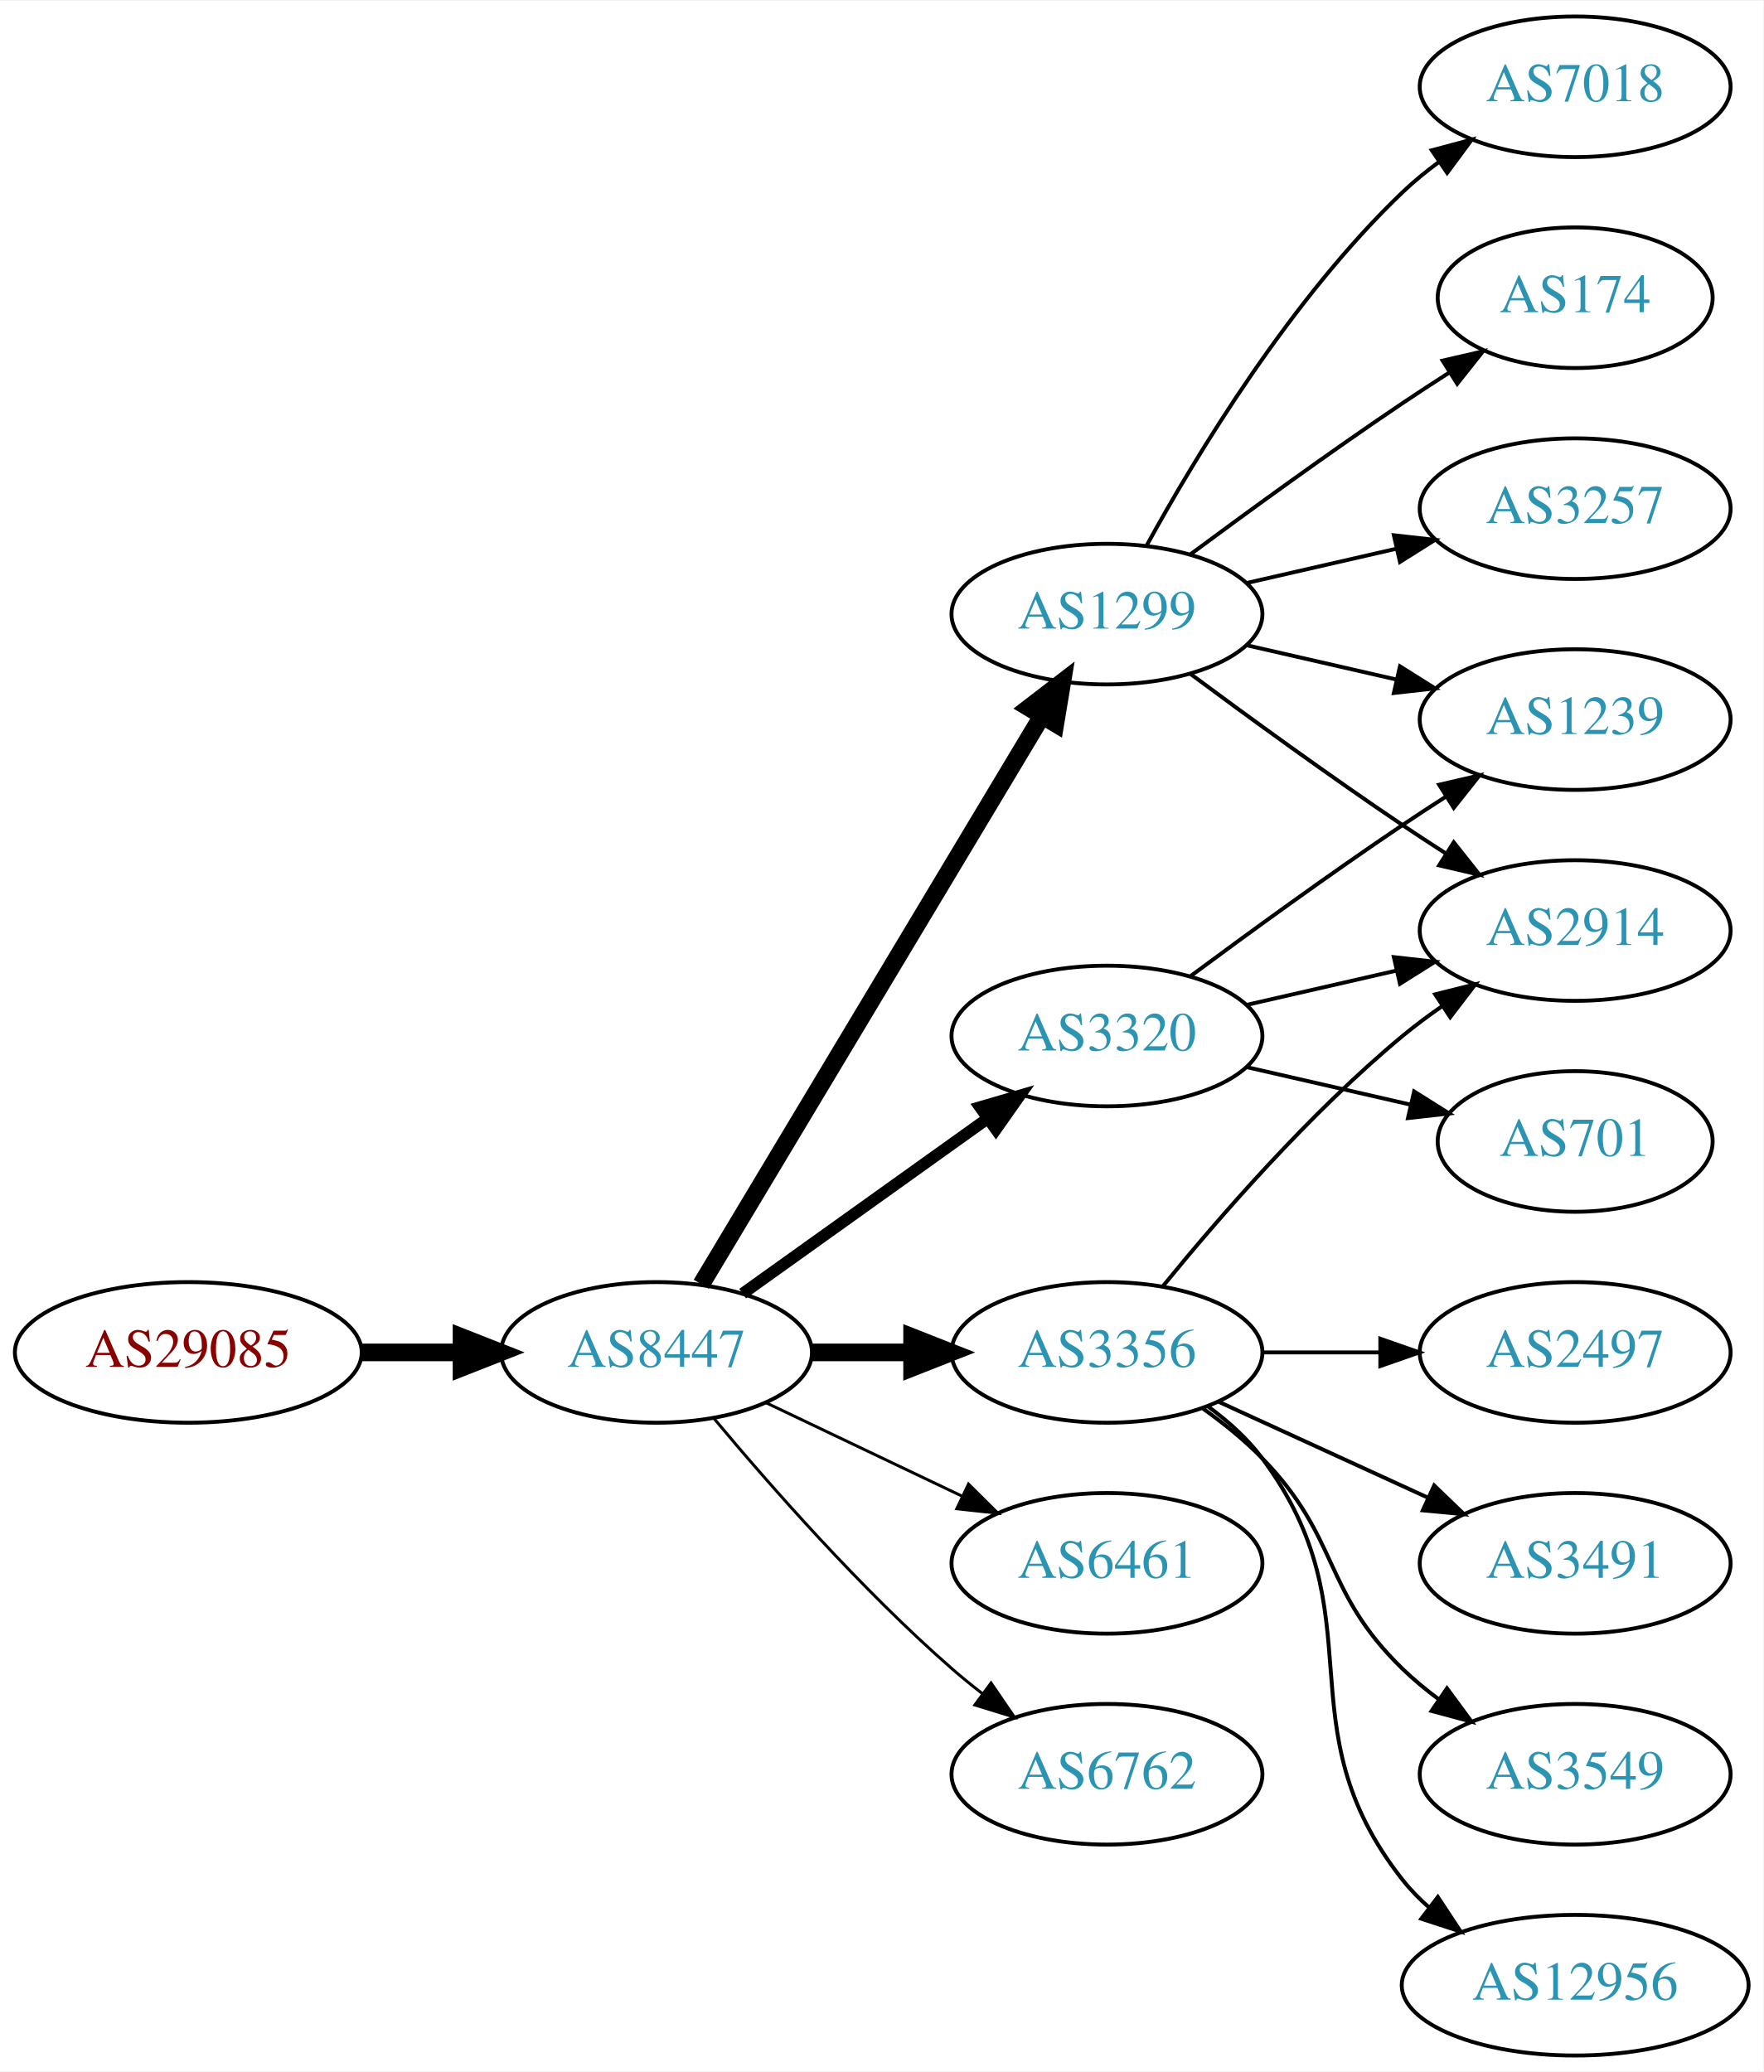
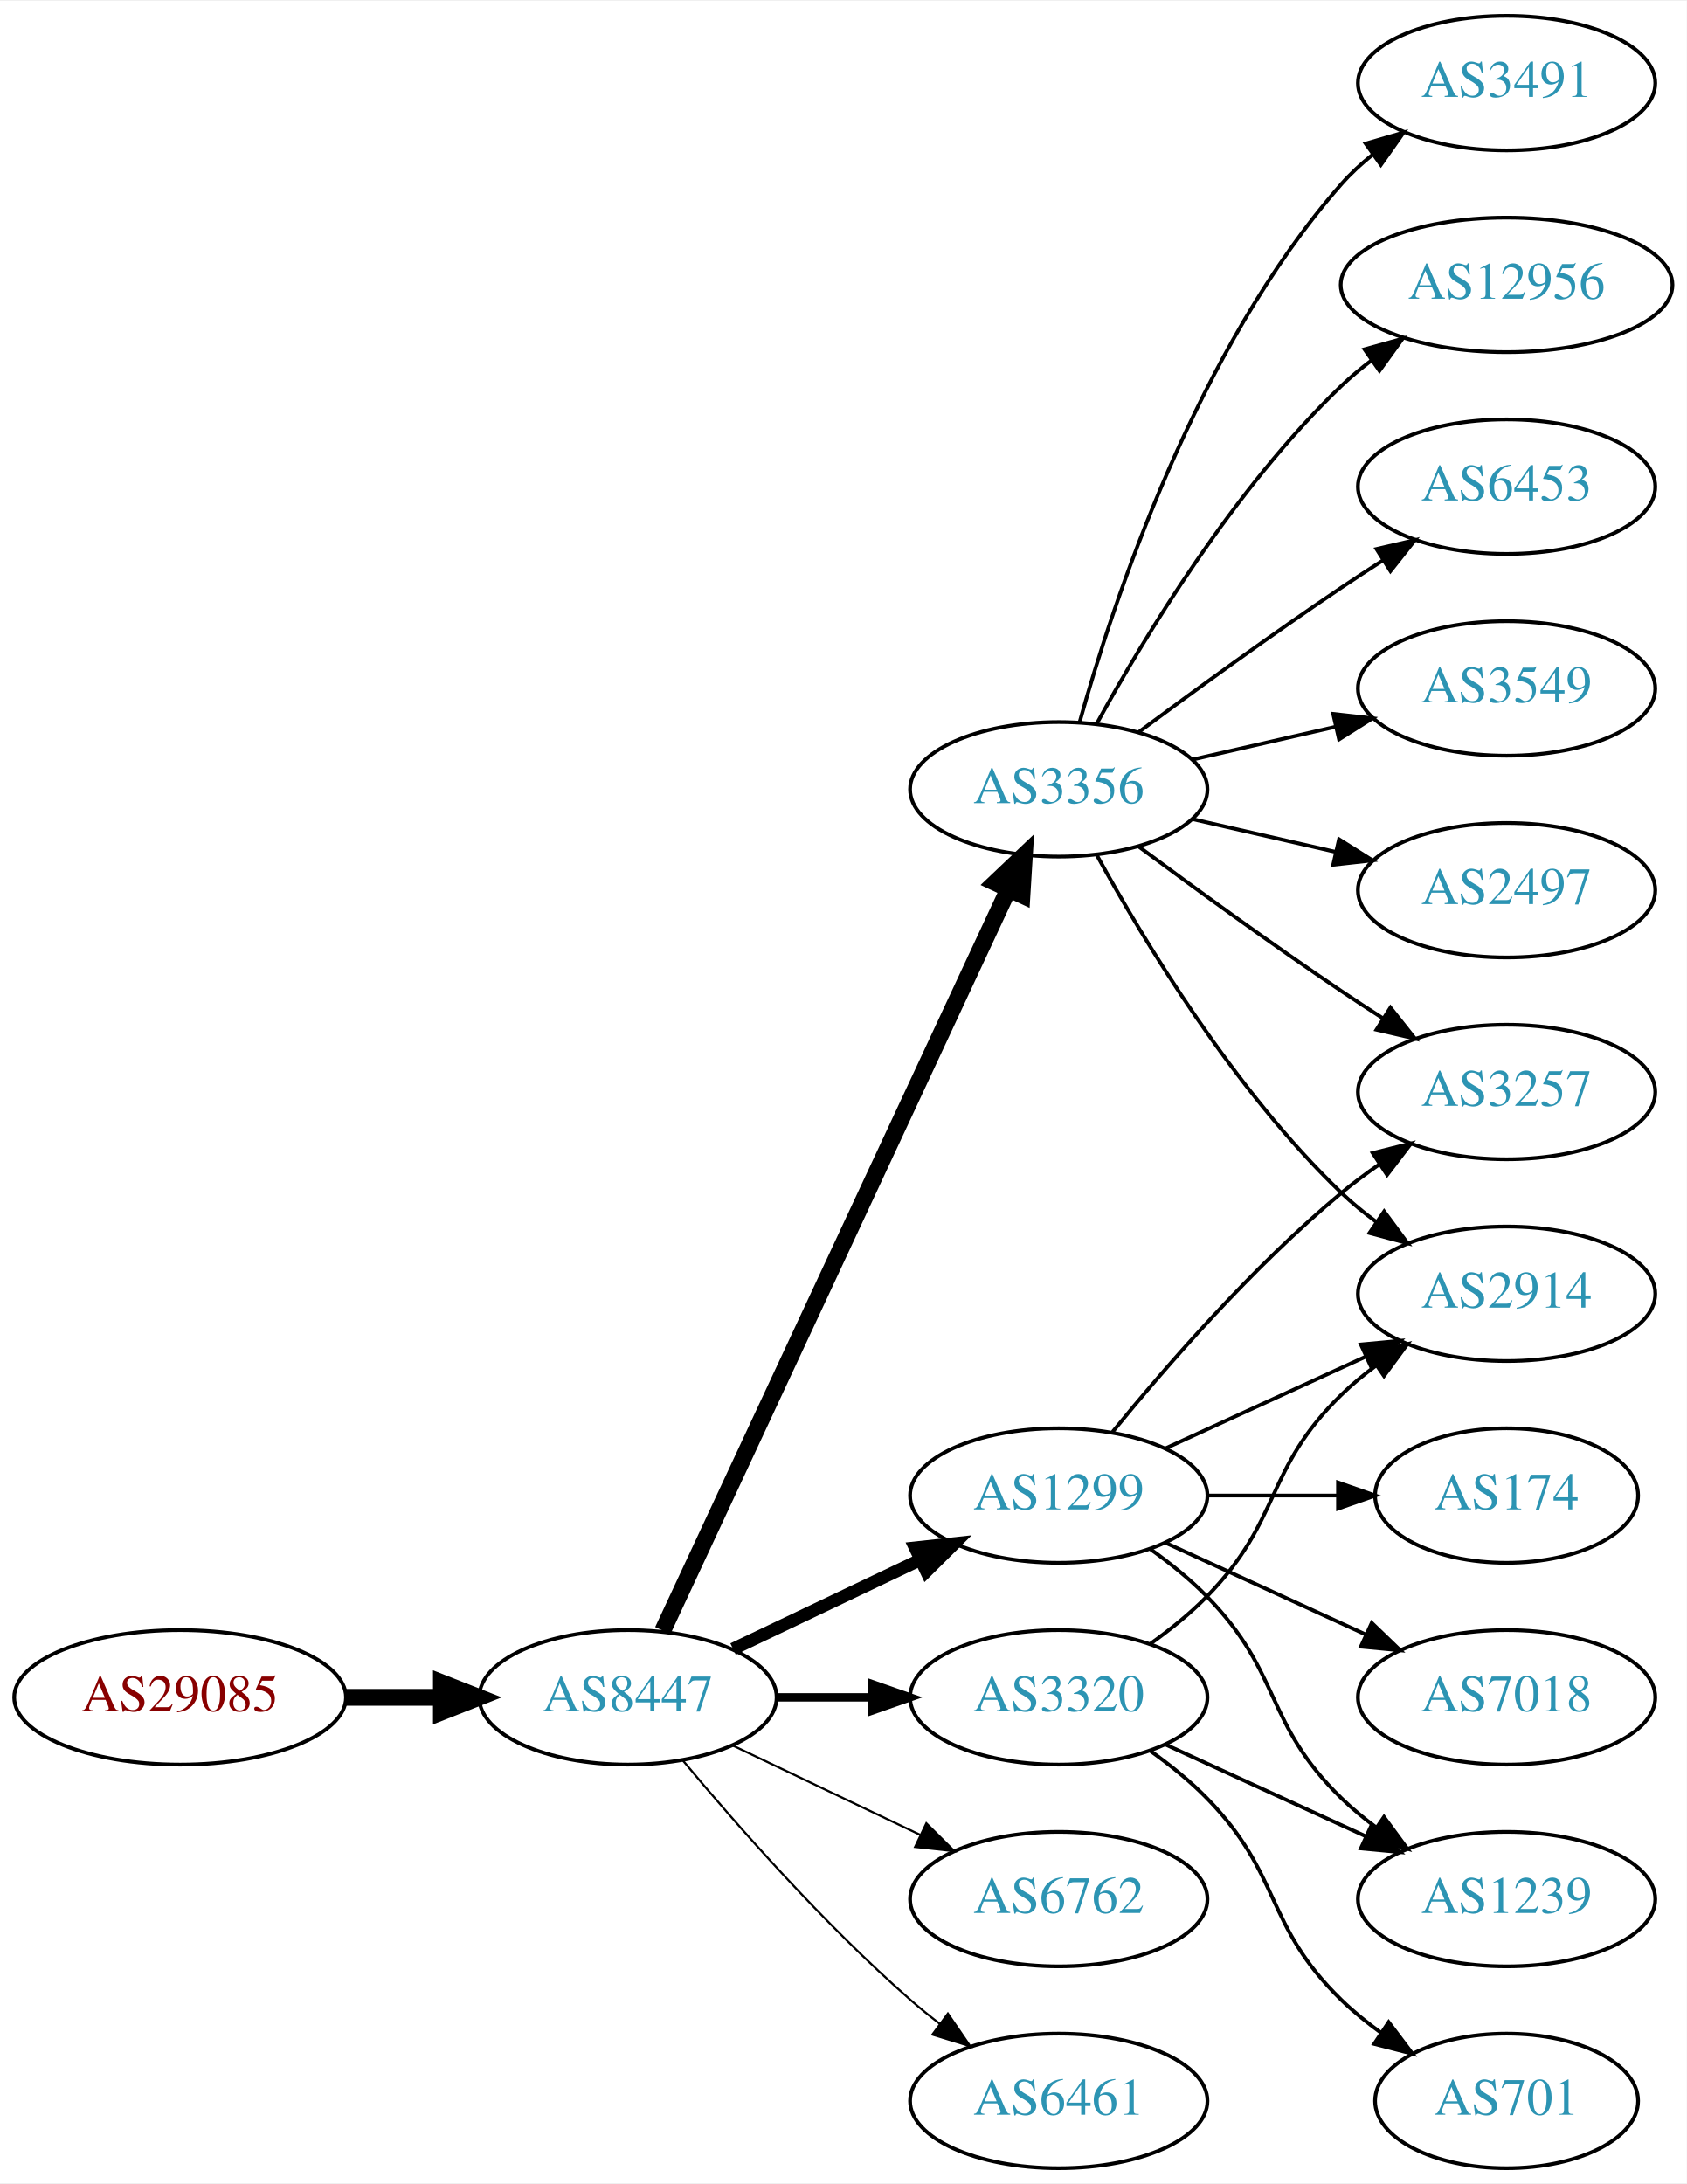
- <svg xmlns="http://www.w3.org/2000/svg" xmlns:xlink="http://www.w3.org/1999/xlink" width="451pt" height="530pt" viewBox="0.00 0.00 451.37 530.00">
-   <g id="graph0" class="graph" transform="scale(1 1) rotate(0) translate(4 526)">
-     <polygon fill="white" stroke="none" points="-4,4 -4,-526 447.37,-526 447.37,4 -4,4" />
+ <svg xmlns="http://www.w3.org/2000/svg" xmlns:xlink="http://www.w3.org/1999/xlink" width="451pt" height="584pt" viewBox="0.00 0.00 451.37 584.00">
+   <g id="graph0" class="graph" transform="scale(1 1) rotate(0) translate(4 580)">
+     <polygon fill="white" stroke="none" points="-4,4 -4,-580 447.37,-580 447.37,4 -4,4" />
    <g id="node1" class="node">
      <g id="a_node1">
        <a xlink:href="/asn/29085" xlink:title="AS29085 ~ PORSCHE-AS [AT]">
-           <ellipse fill="#ffffff" stroke="black" cx="44.196" cy="-180" rx="44.393" ry="18" />
-           <text text-anchor="middle" x="44.196" y="-176.3" font-family="Times,serif" font-size="14.00" fill="#880000">AS29085</text>
+           <ellipse fill="#ffffff" stroke="black" cx="44.196" cy="-126" rx="44.393" ry="18" />
+           <text text-anchor="middle" x="44.196" y="-122.3" font-family="Times,serif" font-size="14.00" fill="#880000">AS29085</text>
        </a>
      </g>
    </g>
    <g id="node2" class="node">
      <g id="a_node2">
        <a xlink:href="/asn/8447" xlink:title="AS8447 ~ A1 Telekom Austria AG [AT]">
-           <ellipse fill="#ffffff" stroke="black" cx="164.039" cy="-180" rx="39.794" ry="18" />
-           <text text-anchor="middle" x="164.039" y="-176.3" font-family="Times,serif" font-size="14.00" fill="#2c94b3">AS8447</text>
+           <ellipse fill="#ffffff" stroke="black" cx="164.039" cy="-126" rx="39.794" ry="18" />
+           <text text-anchor="middle" x="164.039" y="-122.3" font-family="Times,serif" font-size="14.00" fill="#2c94b3">AS8447</text>
        </a>
      </g>
    </g>
    <g id="edge1" class="edge">
-       <path fill="none" stroke="black" stroke-width="4.5" d="M88.407,-180C96.72,-180 105.482,-180 113.965,-180" />
-       <polygon fill="black" stroke="black" stroke-width="4.5" points="114.123,-183.938 124.123,-180 114.123,-176.063 114.123,-183.938" />
+       <path fill="none" stroke="black" stroke-width="4.5" d="M88.407,-126C96.72,-126 105.482,-126 113.965,-126" />
+       <polygon fill="black" stroke="black" stroke-width="4.5" points="114.123,-129.938 124.123,-126 114.123,-122.063 114.123,-129.938" />
    </g>
    <g id="node3" class="node">
      <g id="a_node3">
        <a xlink:href="/asn/1299" xlink:title="AS1299 ~ Telia Carrier [EU]">
-           <ellipse fill="#ffffff" stroke="black" cx="279.332" cy="-369" rx="39.794" ry="18" />
-           <text text-anchor="middle" x="279.332" y="-365.3" font-family="Times,serif" font-size="14.00" fill="#2c94b3">AS1299</text>
+           <ellipse fill="#ffffff" stroke="black" cx="279.332" cy="-180" rx="39.794" ry="18" />
+           <text text-anchor="middle" x="279.332" y="-176.3" font-family="Times,serif" font-size="14.00" fill="#2c94b3">AS1299</text>
        </a>
      </g>
    </g>
    <g id="edge2" class="edge">
-       <path fill="none" stroke="black" stroke-width="4.5" d="M175.494,-197.442C195.475,-230.775 239.18,-303.686 262.666,-342.866" />
-       <polygon fill="black" stroke="black" stroke-width="4.5" points="259.383,-345.048 267.902,-351.6 266.137,-340.999 259.383,-345.048" />
+       <path fill="none" stroke="black" stroke-width="3.375" d="M192.175,-138.934C207.169,-146.081 225.99,-155.052 242.213,-162.785" />
+       <polygon fill="black" stroke="black" stroke-width="3.375" points="240.884,-166.028 251.417,-167.171 243.895,-159.709 240.884,-166.028" />
    </g>
    <g id="node4" class="node">
      <g id="a_node4">
-         <a xlink:href="/asn/6461" xlink:title="AS6461 ~ Zayo Bandwidth [US]">
-           <ellipse fill="#ffffff" stroke="black" cx="279.332" cy="-126" rx="39.794" ry="18" />
-           <text text-anchor="middle" x="279.332" y="-122.3" font-family="Times,serif" font-size="14.00" fill="#2c94b3">AS6461</text>
+         <a xlink:href="/asn/3356" xlink:title="AS3356 ~ Level 3 Parent, LLC [US]">
+           <ellipse fill="#ffffff" stroke="black" cx="279.332" cy="-369" rx="39.794" ry="18" />
+           <text text-anchor="middle" x="279.332" y="-365.3" font-family="Times,serif" font-size="14.00" fill="#2c94b3">AS3356</text>
        </a>
      </g>
    </g>
    <g id="edge3" class="edge">
-       <path fill="none" stroke="black" stroke-width="0.75" d="M192.175,-167.066C207.169,-159.919 225.99,-150.948 242.213,-143.215" />
-       <polygon fill="black" stroke="black" stroke-width="0.75" points="243.895,-146.291 251.417,-138.829 240.884,-139.972 243.895,-146.291" />
+       <path fill="none" stroke="black" stroke-width="4.5" d="M173.369,-143.868C193.059,-186.101 242.559,-292.272 265.849,-342.227" />
+       <polygon fill="black" stroke="black" stroke-width="4.5" points="262.347,-344.034 270.141,-351.433 269.485,-340.706 262.347,-344.034" />
    </g>
    <g id="node5" class="node">
      <g id="a_node5">
-         <a xlink:href="/asn/3320" xlink:title="AS3320 ~ DTAG [DE]">
-           <ellipse fill="#ffffff" stroke="black" cx="279.332" cy="-261" rx="39.794" ry="18" />
-           <text text-anchor="middle" x="279.332" y="-257.3" font-family="Times,serif" font-size="14.00" fill="#2c94b3">AS3320</text>
-         </a>
-       </g>
-     </g>
-     <g id="edge4" class="edge">
-       <path fill="none" stroke="black" stroke-width="3" d="M186.083,-195.046C203.697,-207.639 229.036,-225.755 248.701,-239.816" />
-       <polygon fill="black" stroke="black" stroke-width="3" points="246.845,-242.791 257.016,-245.76 250.917,-237.097 246.845,-242.791" />
-     </g>
-     <g id="node6" class="node">
-       <g id="a_node6">
        <a xlink:href="/asn/6762" xlink:title="AS6762 ~ TELECOM ITALIA SPARKLE S.p.A. [IT]">
          <ellipse fill="#ffffff" stroke="black" cx="279.332" cy="-72" rx="39.794" ry="18" />
          <text text-anchor="middle" x="279.332" y="-68.3" font-family="Times,serif" font-size="14.00" fill="#2c94b3">AS6762</text>
        </a>
      </g>
    </g>
+     <g id="edge4" class="edge">
+       <path fill="none" stroke="black" stroke-width="0.562" d="M192.175,-113.066C207.169,-105.919 225.99,-96.948 242.213,-89.215" />
+       <polygon fill="black" stroke="black" stroke-width="0.562" points="243.895,-92.291 251.417,-84.829 240.884,-85.972 243.895,-92.291" />
+     </g>
+     <g id="node6" class="node">
+       <g id="a_node6">
+         <a xlink:href="/asn/6461" xlink:title="AS6461 ~ Zayo Bandwidth [US]">
+           <ellipse fill="#ffffff" stroke="black" cx="279.332" cy="-18" rx="39.794" ry="18" />
+           <text text-anchor="middle" x="279.332" y="-14.3" font-family="Times,serif" font-size="14.00" fill="#2c94b3">AS6461</text>
+         </a>
+       </g>
+     </g>
    <g id="edge5" class="edge">
-       <path fill="none" stroke="black" stroke-width="0.75" d="M178.669,-163.183C192.951,-146.071 216.498,-119.255 239.685,-99 242.151,-96.846 244.789,-94.706 247.487,-92.628" />
-       <polygon fill="black" stroke="black" stroke-width="0.75" points="249.66,-95.375 255.641,-86.63 245.512,-89.736 249.66,-95.375" />
+       <path fill="none" stroke="black" stroke-width="0.562" d="M178.669,-109.183C192.951,-92.071 216.498,-65.255 239.685,-45 242.151,-42.846 244.789,-40.706 247.487,-38.628" />
+       <polygon fill="black" stroke="black" stroke-width="0.562" points="249.66,-41.375 255.641,-32.63 245.512,-35.736 249.66,-41.375" />
    </g>
    <g id="node7" class="node">
      <g id="a_node7">
-         <a xlink:href="/asn/3356" xlink:title="AS3356 ~ Level 3 Parent, LLC [US]">
-           <ellipse fill="#ffffff" stroke="black" cx="279.332" cy="-180" rx="39.794" ry="18" />
-           <text text-anchor="middle" x="279.332" y="-176.3" font-family="Times,serif" font-size="14.00" fill="#2c94b3">AS3356</text>
+         <a xlink:href="/asn/3320" xlink:title="AS3320 ~ DTAG [DE]">
+           <ellipse fill="#ffffff" stroke="black" cx="279.332" cy="-126" rx="39.794" ry="18" />
+           <text text-anchor="middle" x="279.332" y="-122.3" font-family="Times,serif" font-size="14.00" fill="#2c94b3">AS3320</text>
        </a>
      </g>
    </g>
    <g id="edge6" class="edge">
-       <path fill="none" stroke="black" stroke-width="4.5" d="M203.711,-180C211.914,-180 220.678,-180 229.21,-180" />
-       <polygon fill="black" stroke="black" stroke-width="4.5" points="229.449,-183.938 239.449,-180 229.449,-176.063 229.449,-183.938" />
+       <path fill="none" stroke="black" stroke-width="2.25" d="M203.711,-126C211.914,-126 220.678,-126 229.21,-126" />
+       <polygon fill="black" stroke="black" stroke-width="2.25" points="229.449,-129.5 239.449,-126 229.449,-122.5 229.449,-129.5" />
    </g>
    <g id="node8" class="node">
      <g id="a_node8">
-         <a xlink:href="/asn/7018" xlink:title="AS7018 ~ AT&amp;T Services, Inc. [US]">
-           <ellipse fill="#ffffff" stroke="black" cx="399.174" cy="-504" rx="39.794" ry="18" />
-           <text text-anchor="middle" x="399.174" y="-500.3" font-family="Times,serif" font-size="14.00" fill="#2c94b3">AS7018</text>
+         <a xlink:href="/asn/2914" xlink:title="AS2914 ~ NTT America, Inc. [US]">
+           <ellipse fill="#ffffff" stroke="black" cx="399.174" cy="-234" rx="39.794" ry="18" />
+           <text text-anchor="middle" x="399.174" y="-230.3" font-family="Times,serif" font-size="14.00" fill="#2c94b3">AS2914</text>
        </a>
      </g>
    </g>
    <g id="edge7" class="edge">
-       <path fill="none" stroke="black" d="M289.573,-386.713C302.118,-409.561 326.295,-449.611 354.978,-477 357.846,-479.739 361.035,-482.347 364.344,-484.785" />
-       <polygon fill="black" stroke="black" points="362.468,-487.742 372.704,-490.477 366.407,-481.956 362.468,-487.742" />
+       <path fill="none" stroke="black" d="M307.96,-192.661C323.917,-199.973 344.188,-209.261 361.471,-217.181" />
+       <polygon fill="black" stroke="black" points="360.169,-220.435 370.718,-221.419 363.085,-214.071 360.169,-220.435" />
    </g>
    <g id="node9" class="node">
      <g id="a_node9">
        <a xlink:href="/asn/174" xlink:title="AS174 ~ Cogent Communications [US]">
-           <ellipse fill="#ffffff" stroke="black" cx="399.174" cy="-450" rx="35.194" ry="18" />
-           <text text-anchor="middle" x="399.174" y="-446.3" font-family="Times,serif" font-size="14.00" fill="#2c94b3">AS174</text>
+           <ellipse fill="#ffffff" stroke="black" cx="399.174" cy="-180" rx="35.194" ry="18" />
+           <text text-anchor="middle" x="399.174" y="-176.3" font-family="Times,serif" font-size="14.00" fill="#2c94b3">AS174</text>
        </a>
      </g>
    </g>
    <g id="edge8" class="edge">
-       <path fill="none" stroke="black" d="M300.662,-384.277C315.524,-395.304 336.269,-410.407 354.978,-423 358.795,-425.569 362.845,-428.21 366.876,-430.786" />
-       <polygon fill="black" stroke="black" points="365.245,-433.895 375.57,-436.271 368.98,-427.975 365.245,-433.895" />
+       <path fill="none" stroke="black" d="M319.244,-180C330.331,-180 342.491,-180 353.873,-180" />
+       <polygon fill="black" stroke="black" points="354.055,-183.5 364.055,-180 354.055,-176.5 354.055,-183.5" />
    </g>
    <g id="node10" class="node">
      <g id="a_node10">
        <a xlink:href="/asn/3257" xlink:title="AS3257 ~ GTT [DE]">
-           <ellipse fill="#ffffff" stroke="black" cx="399.174" cy="-396" rx="39.794" ry="18" />
-           <text text-anchor="middle" x="399.174" y="-392.3" font-family="Times,serif" font-size="14.00" fill="#2c94b3">AS3257</text>
+           <ellipse fill="#ffffff" stroke="black" cx="399.174" cy="-288" rx="39.794" ry="18" />
+           <text text-anchor="middle" x="399.174" y="-284.3" font-family="Times,serif" font-size="14.00" fill="#2c94b3">AS3257</text>
        </a>
      </g>
    </g>
    <g id="edge9" class="edge">
-       <path fill="none" stroke="black" d="M315.051,-376.955C327.051,-379.704 340.672,-382.825 353.364,-385.733" />
-       <polygon fill="black" stroke="black" points="352.767,-389.187 363.296,-388.009 354.33,-382.364 352.767,-389.187" />
+       <path fill="none" stroke="black" d="M293.751,-197.065C307.865,-214.375 331.28,-241.345 354.978,-261 358.194,-263.668 361.695,-266.27 365.265,-268.741" />
+       <polygon fill="black" stroke="black" points="363.343,-271.666 373.622,-274.236 367.189,-265.817 363.343,-271.666" />
    </g>
    <g id="node11" class="node">
      <g id="a_node11">
-         <a xlink:href="/asn/2914" xlink:title="AS2914 ~ NTT America, Inc. [US]">
-           <ellipse fill="#ffffff" stroke="black" cx="399.174" cy="-288" rx="39.794" ry="18" />
-           <text text-anchor="middle" x="399.174" y="-284.3" font-family="Times,serif" font-size="14.00" fill="#2c94b3">AS2914</text>
+         <a xlink:href="/asn/7018" xlink:title="AS7018 ~ AT&amp;T Services, Inc. [US]">
+           <ellipse fill="#ffffff" stroke="black" cx="399.174" cy="-126" rx="39.794" ry="18" />
+           <text text-anchor="middle" x="399.174" y="-122.3" font-family="Times,serif" font-size="14.00" fill="#2c94b3">AS7018</text>
        </a>
      </g>
    </g>
    <g id="edge10" class="edge">
-       <path fill="none" stroke="black" d="M300.662,-353.723C315.524,-342.696 336.269,-327.593 354.978,-315 358.527,-312.611 362.277,-310.161 366.026,-307.758" />
-       <polygon fill="black" stroke="black" points="368.094,-310.591 374.674,-302.288 364.352,-304.675 368.094,-310.591" />
+       <path fill="none" stroke="black" d="M307.96,-167.339C323.917,-160.027 344.188,-150.739 361.471,-142.819" />
+       <polygon fill="black" stroke="black" points="363.085,-145.929 370.718,-138.581 360.169,-139.565 363.085,-145.929" />
    </g>
    <g id="node12" class="node">
      <g id="a_node12">
        <a xlink:href="/asn/1239" xlink:title="AS1239 ~ Sprint [US]">
+           <ellipse fill="#ffffff" stroke="black" cx="399.174" cy="-72" rx="39.794" ry="18" />
+           <text text-anchor="middle" x="399.174" y="-68.3" font-family="Times,serif" font-size="14.00" fill="#2c94b3">AS1239</text>
+         </a>
+       </g>
+     </g>
+     <g id="edge11" class="edge">
+       <path fill="none" stroke="black" d="M303.926,-165.611C309.182,-161.852 314.513,-157.563 318.978,-153 339.151,-132.383 334.285,-119.094 354.978,-99 357.823,-96.237 360.997,-93.614 364.297,-91.166" />
+       <polygon fill="black" stroke="black" points="366.363,-93.993 372.645,-85.462 362.414,-88.214 366.363,-93.993" />
+     </g>
+     <g id="edge18" class="edge">
+       <path fill="none" stroke="black" d="M289.573,-351.287C302.118,-328.439 326.295,-288.389 354.978,-261 357.846,-258.261 361.035,-255.653 364.344,-253.215" />
+       <polygon fill="black" stroke="black" points="366.407,-256.044 372.704,-247.523 362.468,-250.258 366.407,-256.044" />
+     </g>
+     <g id="edge15" class="edge">
+       <path fill="none" stroke="black" d="M300.662,-353.723C315.524,-342.696 336.269,-327.593 354.978,-315 358.527,-312.611 362.277,-310.161 366.026,-307.758" />
+       <polygon fill="black" stroke="black" points="368.094,-310.591 374.674,-302.288 364.352,-304.675 368.094,-310.591" />
+     </g>
+     <g id="node13" class="node">
+       <g id="a_node13">
+         <a xlink:href="/asn/3549" xlink:title="AS3549 ~ Level 3 Parent, LLC [US]">
+           <ellipse fill="#ffffff" stroke="black" cx="399.174" cy="-396" rx="39.794" ry="18" />
+           <text text-anchor="middle" x="399.174" y="-392.3" font-family="Times,serif" font-size="14.00" fill="#2c94b3">AS3549</text>
+         </a>
+       </g>
+     </g>
+     <g id="edge12" class="edge">
+       <path fill="none" stroke="black" d="M315.051,-376.955C327.051,-379.704 340.672,-382.825 353.364,-385.733" />
+       <polygon fill="black" stroke="black" points="352.767,-389.187 363.296,-388.009 354.33,-382.364 352.767,-389.187" />
+     </g>
+     <g id="node14" class="node">
+       <g id="a_node14">
+         <a xlink:href="/asn/2497" xlink:title="AS2497 ~ Internet Initiative Japan Inc. [JP]">
          <ellipse fill="#ffffff" stroke="black" cx="399.174" cy="-342" rx="39.794" ry="18" />
-           <text text-anchor="middle" x="399.174" y="-338.3" font-family="Times,serif" font-size="14.00" fill="#2c94b3">AS1239</text>
-         </a>
-       </g>
-     </g>
-     <g id="edge11" class="edge">
+           <text text-anchor="middle" x="399.174" y="-338.3" font-family="Times,serif" font-size="14.00" fill="#2c94b3">AS2497</text>
+         </a>
+       </g>
+     </g>
+     <g id="edge13" class="edge">
      <path fill="none" stroke="black" d="M315.051,-361.045C327.051,-358.296 340.672,-355.175 353.364,-352.267" />
      <polygon fill="black" stroke="black" points="354.33,-355.636 363.296,-349.991 352.767,-348.813 354.33,-355.636" />
    </g>
-     <g id="edge14" class="edge">
-       <path fill="none" stroke="black" d="M315.051,-268.955C327.051,-271.704 340.672,-274.825 353.364,-277.733" />
-       <polygon fill="black" stroke="black" points="352.767,-281.187 363.296,-280.009 354.33,-274.364 352.767,-281.187" />
-     </g>
-     <g id="edge13" class="edge">
-       <path fill="none" stroke="black" d="M300.662,-276.277C315.524,-287.304 336.269,-302.407 354.978,-315 358.527,-317.389 362.277,-319.839 366.026,-322.242" />
-       <polygon fill="black" stroke="black" points="364.352,-325.325 374.674,-327.712 368.094,-319.409 364.352,-325.325" />
-     </g>
-     <g id="node13" class="node">
-       <g id="a_node13">
-         <a xlink:href="/asn/701" xlink:title="AS701 ~ UUNET [US]">
-           <ellipse fill="#ffffff" stroke="black" cx="399.174" cy="-234" rx="35.194" ry="18" />
-           <text text-anchor="middle" x="399.174" y="-230.3" font-family="Times,serif" font-size="14.00" fill="#2c94b3">AS701</text>
-         </a>
-       </g>
-     </g>
-     <g id="edge12" class="edge">
-       <path fill="none" stroke="black" d="M315.051,-253.045C328.143,-250.045 343.166,-246.604 356.806,-243.478" />
-       <polygon fill="black" stroke="black" points="357.948,-246.807 366.914,-241.162 356.384,-239.984 357.948,-246.807" />
-     </g>
-     <g id="edge15" class="edge">
-       <path fill="none" stroke="black" d="M293.751,-197.065C307.865,-214.375 331.28,-241.345 354.978,-261 358.194,-263.668 361.695,-266.27 365.265,-268.741" />
-       <polygon fill="black" stroke="black" points="363.343,-271.666 373.622,-274.236 367.189,-265.817 363.343,-271.666" />
-     </g>
-     <g id="node14" class="node">
-       <g id="a_node14">
-         <a xlink:href="/asn/3549" xlink:title="AS3549 ~ Level 3 Parent, LLC [US]">
-           <ellipse fill="#ffffff" stroke="black" cx="399.174" cy="-72" rx="39.794" ry="18" />
-           <text text-anchor="middle" x="399.174" y="-68.3" font-family="Times,serif" font-size="14.00" fill="#2c94b3">AS3549</text>
-         </a>
-       </g>
-     </g>
-     <g id="edge16" class="edge">
-       <path fill="none" stroke="black" d="M303.926,-165.611C309.182,-161.852 314.513,-157.563 318.978,-153 339.151,-132.383 334.285,-119.094 354.978,-99 357.823,-96.237 360.997,-93.614 364.297,-91.166" />
-       <polygon fill="black" stroke="black" points="366.363,-93.993 372.645,-85.462 362.414,-88.214 366.363,-93.993" />
-     </g>
    <g id="node15" class="node">
      <g id="a_node15">
-         <a xlink:href="/asn/12956" xlink:title="AS12956 ~ TELXIUS [ES]">
-           <ellipse fill="#ffffff" stroke="black" cx="399.174" cy="-18" rx="44.393" ry="18" />
-           <text text-anchor="middle" x="399.174" y="-14.3" font-family="Times,serif" font-size="14.00" fill="#2c94b3">AS12956</text>
-         </a>
-       </g>
-     </g>
-     <g id="edge17" class="edge">
-       <path fill="none" stroke="black" d="M305.262,-166.118C310.338,-162.389 315.256,-157.984 318.978,-153 349.249,-112.458 323.679,-84.754 354.978,-45 357.002,-42.429 359.344,-40.037 361.868,-37.826" />
-       <polygon fill="black" stroke="black" points="364.025,-40.584 369.858,-31.739 359.782,-35.016 364.025,-40.584" />
+         <a xlink:href="/asn/3491" xlink:title="AS3491 ~ PCCW Global, Inc. [US]">
+           <ellipse fill="#ffffff" stroke="black" cx="399.174" cy="-558" rx="39.794" ry="18" />
+           <text text-anchor="middle" x="399.174" y="-554.3" font-family="Times,serif" font-size="14.00" fill="#2c94b3">AS3491</text>
+         </a>
+       </g>
+     </g>
+     <g id="edge14" class="edge">
+       <path fill="none" stroke="black" d="M284.904,-386.946C293.81,-418.995 316.094,-486.842 354.978,-531 357.462,-533.821 360.312,-536.449 363.337,-538.871" />
+       <polygon fill="black" stroke="black" points="361.455,-541.828 371.627,-544.791 365.523,-536.131 361.455,-541.828" />
    </g>
    <g id="node16" class="node">
      <g id="a_node16">
-         <a xlink:href="/asn/2497" xlink:title="AS2497 ~ Internet Initiative Japan Inc. [JP]">
-           <ellipse fill="#ffffff" stroke="black" cx="399.174" cy="-180" rx="39.794" ry="18" />
-           <text text-anchor="middle" x="399.174" y="-176.3" font-family="Times,serif" font-size="14.00" fill="#2c94b3">AS2497</text>
-         </a>
-       </g>
-     </g>
-     <g id="edge18" class="edge">
-       <path fill="none" stroke="black" d="M319.244,-180C328.798,-180 339.147,-180 349.11,-180" />
-       <polygon fill="black" stroke="black" points="349.302,-183.5 359.302,-180 349.302,-176.5 349.302,-183.5" />
+         <a xlink:href="/asn/12956" xlink:title="AS12956 ~ TELXIUS [ES]">
+           <ellipse fill="#ffffff" stroke="black" cx="399.174" cy="-504" rx="44.393" ry="18" />
+           <text text-anchor="middle" x="399.174" y="-500.3" font-family="Times,serif" font-size="14.00" fill="#2c94b3">AS12956</text>
+         </a>
+       </g>
+     </g>
+     <g id="edge16" class="edge">
+       <path fill="none" stroke="black" d="M289.573,-386.713C302.118,-409.561 326.295,-449.611 354.978,-477 357.485,-479.393 360.236,-481.687 363.098,-483.855" />
+       <polygon fill="black" stroke="black" points="361.145,-486.759 371.349,-489.61 365.15,-481.018 361.145,-486.759" />
    </g>
    <g id="node17" class="node">
      <g id="a_node17">
-         <a xlink:href="/asn/3491" xlink:title="AS3491 ~ PCCW Global, Inc. [US]">
-           <ellipse fill="#ffffff" stroke="black" cx="399.174" cy="-126" rx="39.794" ry="18" />
-           <text text-anchor="middle" x="399.174" y="-122.3" font-family="Times,serif" font-size="14.00" fill="#2c94b3">AS3491</text>
-         </a>
-       </g>
+         <a xlink:href="/asn/6453" xlink:title="AS6453 ~ TATA COMMUNICATIONS (AMERICA) INC [US]">
+           <ellipse fill="#ffffff" stroke="black" cx="399.174" cy="-450" rx="39.794" ry="18" />
+           <text text-anchor="middle" x="399.174" y="-446.3" font-family="Times,serif" font-size="14.00" fill="#2c94b3">AS6453</text>
+         </a>
+       </g>
+     </g>
+     <g id="edge17" class="edge">
+       <path fill="none" stroke="black" d="M300.662,-384.277C315.524,-395.304 336.269,-410.407 354.978,-423 358.527,-425.389 362.277,-427.839 366.026,-430.242" />
+       <polygon fill="black" stroke="black" points="364.352,-433.325 374.674,-435.712 368.094,-427.409 364.352,-433.325" />
    </g>
    <g id="edge19" class="edge">
-       <path fill="none" stroke="black" d="M307.96,-167.339C323.917,-160.027 344.188,-150.739 361.471,-142.819" />
-       <polygon fill="black" stroke="black" points="363.085,-145.929 370.718,-138.581 360.169,-139.565 363.085,-145.929" />
+       <path fill="none" stroke="black" d="M303.926,-140.389C309.182,-144.148 314.513,-148.437 318.978,-153 339.151,-173.617 334.285,-186.906 354.978,-207 357.823,-209.763 360.997,-212.386 364.297,-214.834" />
+       <polygon fill="black" stroke="black" points="362.414,-217.786 372.645,-220.538 366.363,-212.006 362.414,-217.786" />
+     </g>
+     <g id="edge21" class="edge">
+       <path fill="none" stroke="black" d="M307.96,-113.339C323.917,-106.027 344.188,-96.739 361.471,-88.819" />
+       <polygon fill="black" stroke="black" points="363.085,-91.929 370.718,-84.581 360.169,-85.565 363.085,-91.929" />
+     </g>
+     <g id="node18" class="node">
+       <g id="a_node18">
+         <a xlink:href="/asn/701" xlink:title="AS701 ~ UUNET [US]">
+           <ellipse fill="#ffffff" stroke="black" cx="399.174" cy="-18" rx="35.194" ry="18" />
+           <text text-anchor="middle" x="399.174" y="-14.3" font-family="Times,serif" font-size="14.00" fill="#2c94b3">AS701</text>
+         </a>
+       </g>
+     </g>
+     <g id="edge20" class="edge">
+       <path fill="none" stroke="black" d="M303.926,-111.611C309.182,-107.852 314.513,-103.563 318.978,-99 339.151,-78.383 334.285,-65.094 354.978,-45 358.206,-41.866 361.857,-38.911 365.635,-36.188" />
+       <polygon fill="black" stroke="black" points="367.614,-39.075 373.995,-30.617 363.732,-33.25 367.614,-39.075" />
    </g>
  </g>
</svg>
